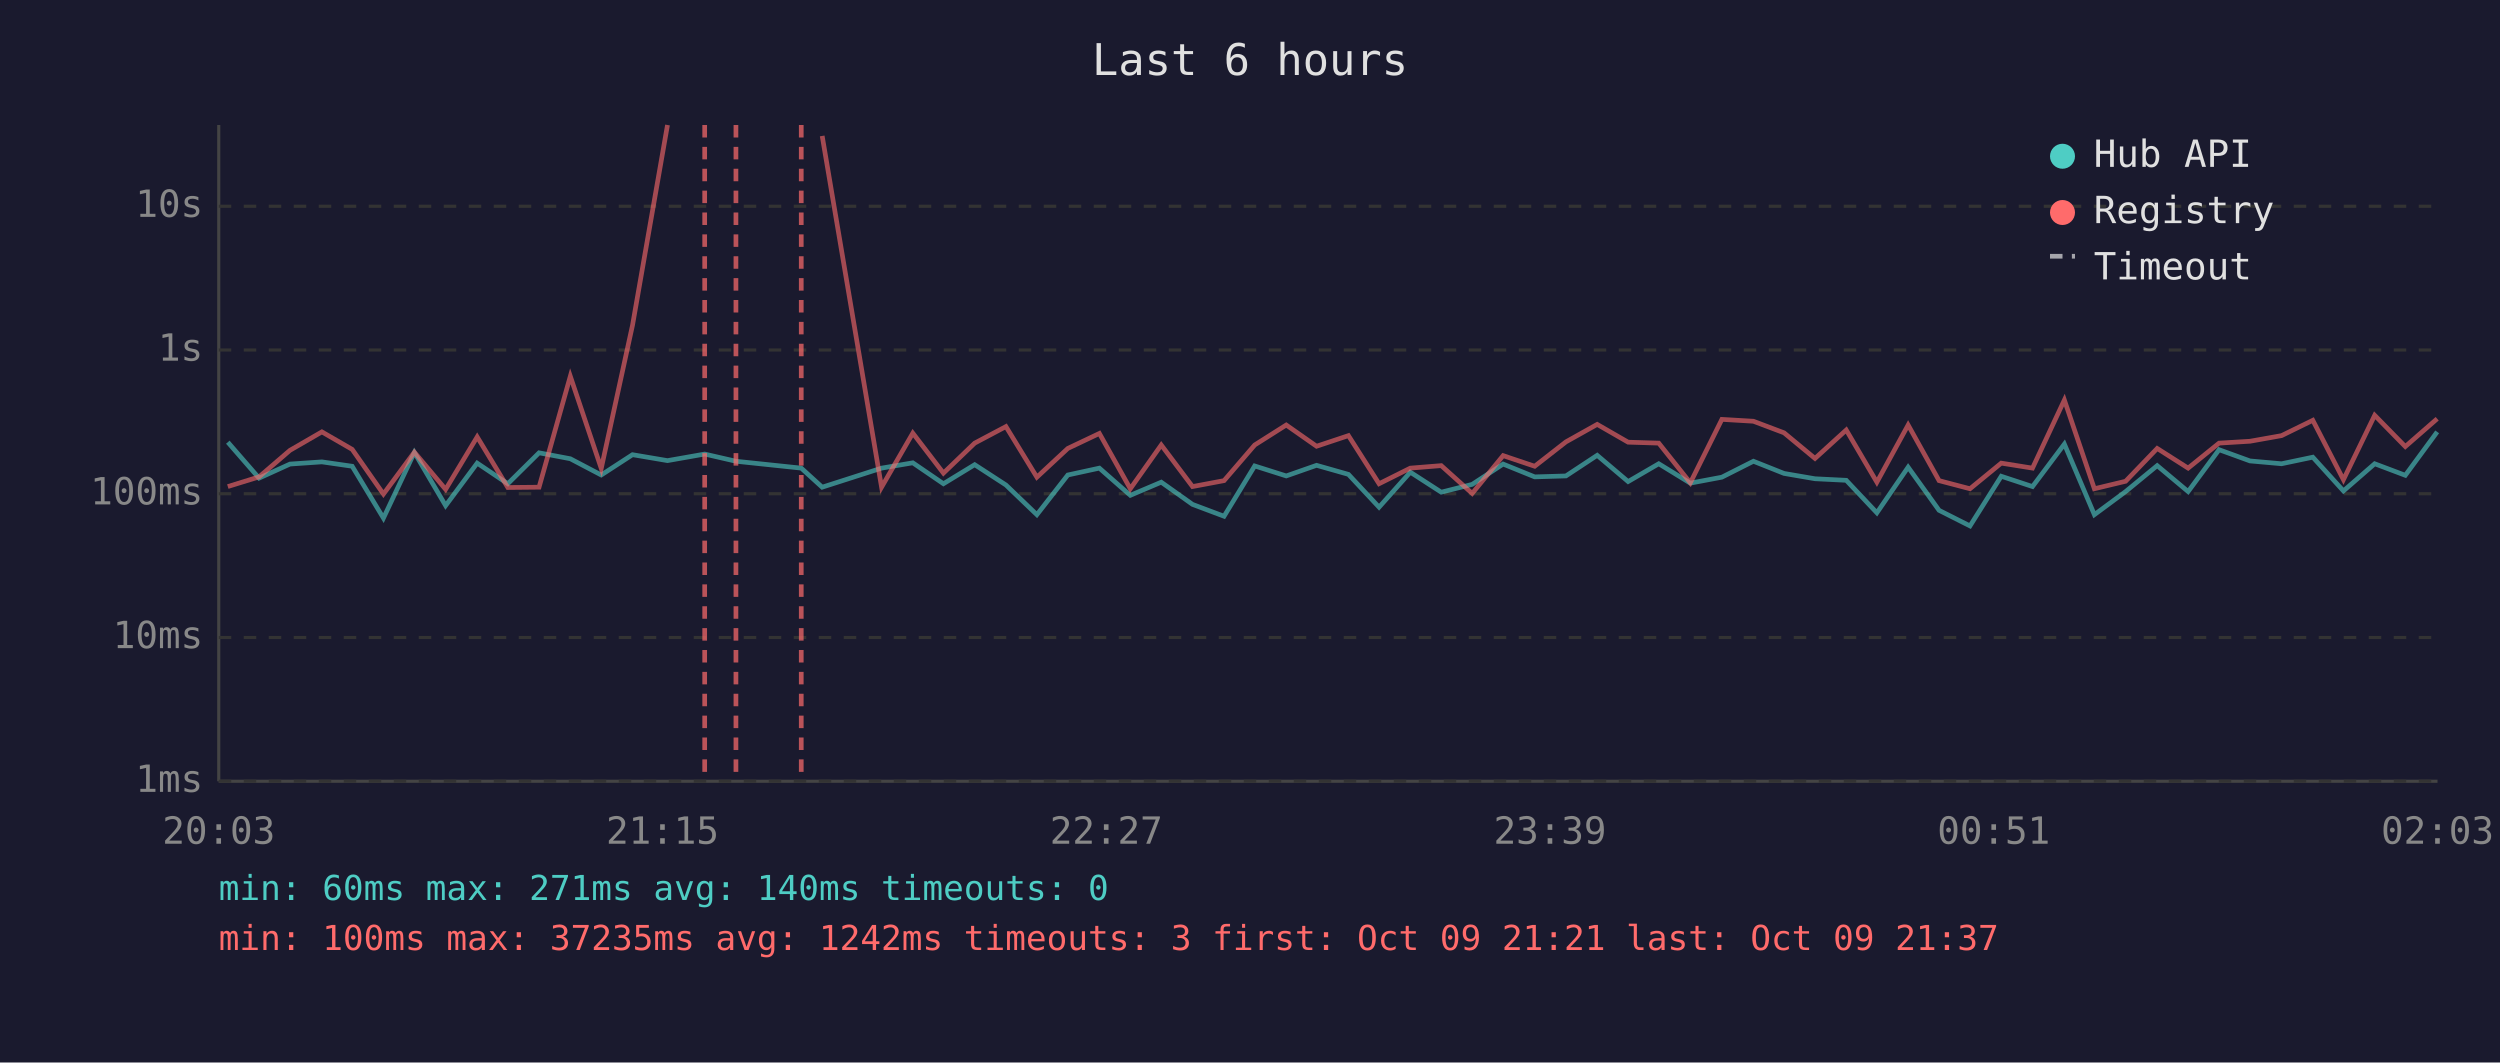
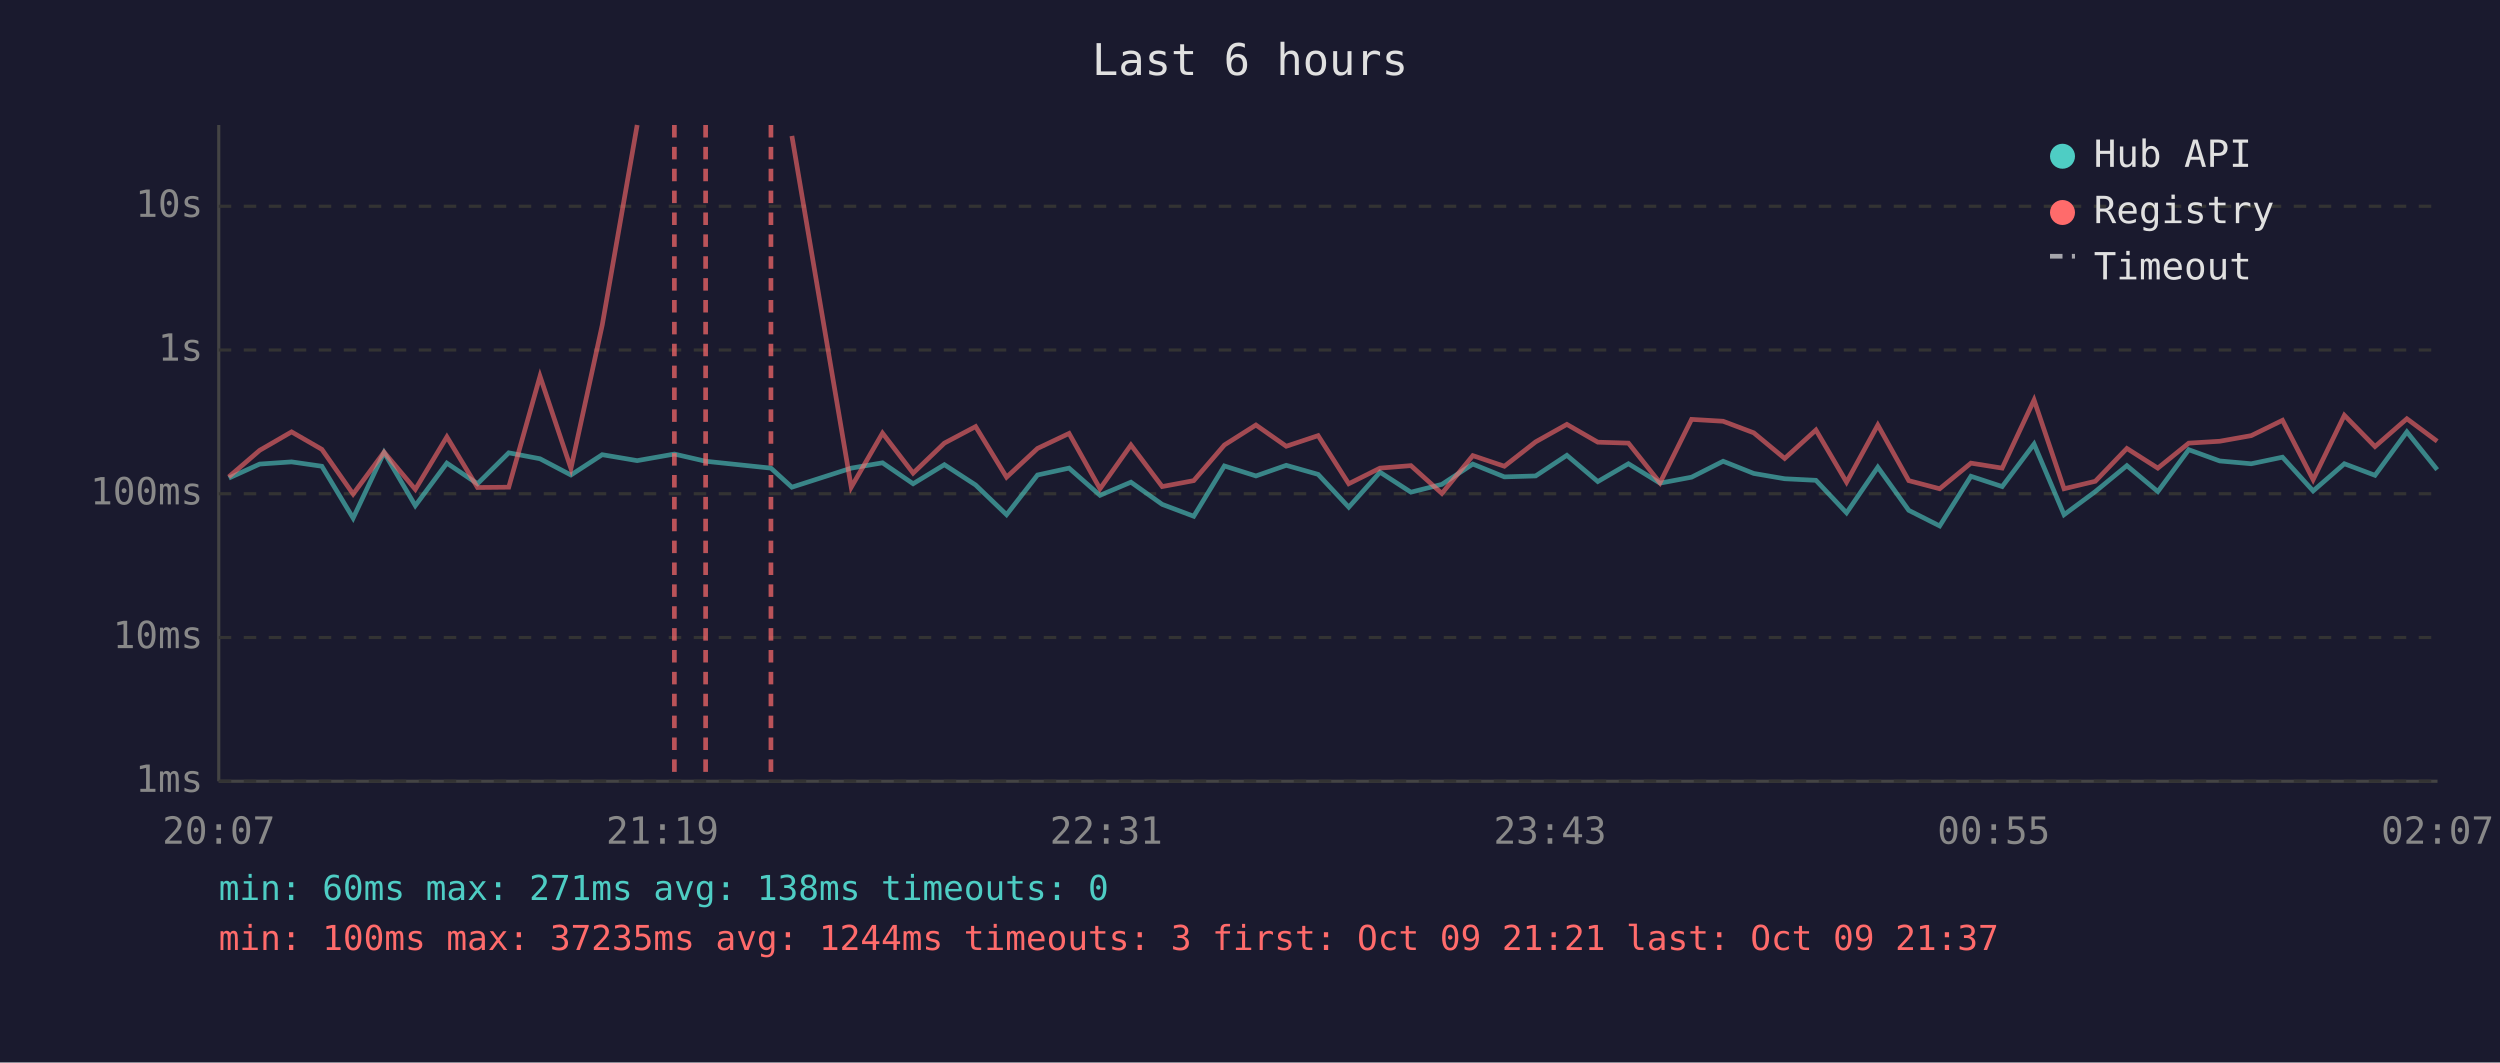
<svg xmlns="http://www.w3.org/2000/svg" viewBox="0 0 800 340" font-family="monospace" font-size="12">
  <rect width="800" height="340" fill="#1a1a2e" />
  <text x="400" y="24" fill="#e0e0e0" font-size="14" text-anchor="middle">Last 6 hours</text>
  <line x1="70" y1="40" x2="70" y2="250" stroke="#444" stroke-width="1" />
  <line x1="70" y1="250" x2="780" y2="250" stroke="#444" stroke-width="1" />
  <line x1="70" y1="250" x2="780" y2="250" stroke="#333" stroke-width="1" stroke-dasharray="4" />
  <text x="65" y="250" fill="#888" text-anchor="end" dominant-baseline="middle">1ms</text>
  <line x1="70" y1="204" x2="780" y2="204" stroke="#333" stroke-width="1" stroke-dasharray="4" />
  <text x="65" y="204" fill="#888" text-anchor="end" dominant-baseline="middle">10ms</text>
  <line x1="70" y1="158" x2="780" y2="158" stroke="#333" stroke-width="1" stroke-dasharray="4" />
  <text x="65" y="158" fill="#888" text-anchor="end" dominant-baseline="middle">100ms</text>
  <line x1="70" y1="112" x2="780" y2="112" stroke="#333" stroke-width="1" stroke-dasharray="4" />
  <text x="65" y="112" fill="#888" text-anchor="end" dominant-baseline="middle">1s</text>
  <line x1="70" y1="66" x2="780" y2="66" stroke="#333" stroke-width="1" stroke-dasharray="4" />
  <text x="65" y="66" fill="#888" text-anchor="end" dominant-baseline="middle">10s</text>
-   <text x="70" y="270" fill="#888" text-anchor="middle">20:03</text>
-   <text x="212" y="270" fill="#888" text-anchor="middle">21:15</text>
-   <text x="354" y="270" fill="#888" text-anchor="middle">22:27</text>
-   <text x="496" y="270" fill="#888" text-anchor="middle">23:39</text>
-   <text x="638" y="270" fill="#888" text-anchor="middle">00:51</text>
-   <text x="780" y="270" fill="#888" text-anchor="middle">02:03</text>
-   <polyline points="72.9,141.5 82.9,153.0 92.8,148.5 103.0,147.8 112.7,149.2 122.7,165.8 132.6,144.8 142.6,161.8 152.7,148.2 162.5,154.8 172.5,144.9 182.5,146.8 192.4,152.0 202.4,145.5 213.6,147.4 225.5,145.3 235.5,147.6 256.4,149.8 263.1,155.9 282.1,149.8 292.1,148.1 301.9,154.8 311.9,148.7 321.9,155.2 331.8,164.7 341.7,152.0 351.8,149.8 361.7,158.5 371.6,154.3 381.6,161.4 391.7,165.2 401.5,149.1 411.6,152.3 421.3,148.9 431.5,151.8 441.3,162.3 451.3,151.1 461.2,157.5 471.1,155.0 481.0,148.5 491.1,152.6 501.1,152.3 511.1,145.7 521.0,154.1 530.8,148.4 540.9,154.6 551.0,152.7 561.1,147.6 570.9,151.5 580.8,153.2 590.8,153.7 600.6,164.1 610.6,149.5 620.5,163.3 630.4,168.3 640.4,152.4 650.4,155.7 660.6,142.1 670.2,164.7 680.2,157.3 690.3,149.0 700.2,157.3 710.1,143.9 720.0,147.5 730.1,148.4 740.1,146.3 749.9,157.1 759.9,148.4 769.7,152.1 779.9,138.2" fill="none" stroke="#4ecdc4" stroke-width="1.5" opacity="0.6" />
-   <polyline points="72.9,155.7 82.9,152.6 92.8,144.1 103.0,138.2 112.7,143.8 122.7,158.1 132.6,144.7 142.6,156.6 152.7,139.8 162.5,156.0 172.5,155.9 182.5,120.4 192.4,149.9 202.4,104.1 213.6,40.0" fill="none" stroke="#ff6b6b" stroke-width="1.5" opacity="0.6" />
-   <polyline points="263.1,43.5 282.1,155.9 292.1,138.6 301.9,151.4 311.9,141.8 321.9,136.5 331.8,152.7 341.7,143.5 351.8,138.7 361.7,156.4 371.6,142.4 381.6,155.7 391.7,153.8 401.5,142.4 411.6,136.0 421.3,142.8 431.5,139.4 441.3,154.8 451.3,149.8 461.2,149.0 471.1,157.9 481.0,145.8 491.1,149.2 501.1,141.4 511.1,135.8 521.0,141.5 530.8,141.8 540.9,154.5 551.0,134.2 561.1,134.8 570.9,138.5 580.8,146.7 590.8,137.6 600.6,154.3 610.6,136.0 620.5,153.8 630.4,156.4 640.4,148.2 650.4,149.8 660.6,128.0 670.2,156.4 680.2,154.0 690.3,143.5 700.2,149.8 710.1,141.8 720.0,141.2 730.1,139.4 740.1,134.5 749.9,153.5 759.9,132.9 769.7,142.9 779.9,134.0" fill="none" stroke="#ff6b6b" stroke-width="1.5" opacity="0.6" />
-   <line x1="225.5" y1="40" x2="225.5" y2="250" stroke="#ff6b6b" stroke-width="1.5" stroke-dasharray="4,3" opacity="0.7" />
-   <line x1="235.5" y1="40" x2="235.5" y2="250" stroke="#ff6b6b" stroke-width="1.5" stroke-dasharray="4,3" opacity="0.7" />
-   <line x1="256.4" y1="40" x2="256.4" y2="250" stroke="#ff6b6b" stroke-width="1.5" stroke-dasharray="4,3" opacity="0.7" />
+   <text x="70" y="270" fill="#888" text-anchor="middle">20:07</text>
+   <text x="212" y="270" fill="#888" text-anchor="middle">21:19</text>
+   <text x="354" y="270" fill="#888" text-anchor="middle">22:31</text>
+   <text x="496" y="270" fill="#888" text-anchor="middle">23:43</text>
+   <text x="638" y="270" fill="#888" text-anchor="middle">00:55</text>
+   <text x="780" y="270" fill="#888" text-anchor="middle">02:07</text>
+   <polyline points="73.2,153.0 83.1,148.5 93.3,147.8 103.0,149.2 113.0,165.8 122.9,144.8 132.9,161.8 143.0,148.2 152.8,154.8 162.8,144.9 172.8,146.8 182.7,152.0 192.7,145.5 203.9,147.4 215.8,145.3 225.8,147.6 246.7,149.8 253.4,155.9 272.4,149.8 282.4,148.1 292.2,154.8 302.2,148.7 312.2,155.2 322.1,164.7 332.0,152.0 342.1,149.8 352.0,158.5 361.9,154.3 371.9,161.4 382.0,165.2 391.8,149.1 401.9,152.3 411.6,148.9 421.8,151.8 431.6,162.3 441.6,151.1 451.5,157.5 461.4,155.0 471.3,148.5 481.4,152.6 491.4,152.3 501.4,145.7 511.3,154.1 521.1,148.4 531.2,154.6 541.3,152.7 551.4,147.6 561.2,151.5 571.1,153.2 581.1,153.7 590.9,164.1 600.9,149.5 610.8,163.3 620.7,168.3 630.7,152.4 640.7,155.7 650.9,142.1 660.5,164.7 670.5,157.3 680.6,149.0 690.5,157.3 700.4,143.9 710.3,147.5 720.4,148.4 730.4,146.3 740.2,157.1 750.2,148.4 760.0,152.1 770.2,138.2 779.9,150.3" fill="none" stroke="#4ecdc4" stroke-width="1.5" opacity="0.6" />
+   <polyline points="73.2,152.6 83.1,144.1 93.3,138.2 103.0,143.8 113.0,158.1 122.9,144.7 132.9,156.6 143.0,139.8 152.8,156.0 162.8,155.9 172.8,120.4 182.7,149.9 192.7,104.1 203.9,40.0" fill="none" stroke="#ff6b6b" stroke-width="1.5" opacity="0.6" />
+   <polyline points="253.4,43.5 272.4,155.9 282.4,138.6 292.2,151.4 302.2,141.8 312.2,136.5 322.1,152.7 332.0,143.5 342.1,138.7 352.0,156.4 361.9,142.4 371.9,155.7 382.0,153.8 391.8,142.4 401.9,136.0 411.6,142.8 421.8,139.4 431.6,154.8 441.6,149.8 451.5,149.0 461.4,157.9 471.3,145.8 481.4,149.2 491.4,141.4 501.4,135.8 511.3,141.5 521.1,141.8 531.2,154.5 541.3,134.2 551.4,134.8 561.2,138.5 571.1,146.7 581.1,137.6 590.9,154.3 600.9,136.0 610.8,153.8 620.7,156.4 630.7,148.2 640.7,149.8 650.9,128.0 660.5,156.4 670.5,154.0 680.6,143.5 690.5,149.8 700.4,141.8 710.3,141.2 720.4,139.4 730.4,134.5 740.2,153.5 750.2,132.9 760.0,142.9 770.2,134.0 779.9,141.2" fill="none" stroke="#ff6b6b" stroke-width="1.5" opacity="0.6" />
+   <line x1="215.8" y1="40" x2="215.8" y2="250" stroke="#ff6b6b" stroke-width="1.5" stroke-dasharray="4,3" opacity="0.7" />
+   <line x1="225.8" y1="40" x2="225.8" y2="250" stroke="#ff6b6b" stroke-width="1.5" stroke-dasharray="4,3" opacity="0.7" />
+   <line x1="246.7" y1="40" x2="246.7" y2="250" stroke="#ff6b6b" stroke-width="1.5" stroke-dasharray="4,3" opacity="0.7" />
  <circle cx="660" cy="50" r="4" fill="#4ecdc4" />
  <text x="670" y="50" fill="#e0e0e0" dominant-baseline="middle">Hub API</text>
  <circle cx="660" cy="68" r="4" fill="#ff6b6b" />
  <text x="670" y="68" fill="#e0e0e0" dominant-baseline="middle">Registry</text>
  <line x1="656" y1="82" x2="664" y2="82" stroke="#e0e0e0" stroke-width="1.5" stroke-dasharray="4,3" opacity="0.7" />
  <text x="670" y="86" fill="#e0e0e0" dominant-baseline="middle">Timeout</text>
-   <text x="70" y="288" fill="#4ecdc4" font-size="11">min: 60ms  max: 271ms  avg: 140ms  timeouts: 0</text>
-   <text x="70" y="304" fill="#ff6b6b" font-size="11">min: 100ms  max: 37235ms  avg: 1242ms  timeouts: 3  first: Oct 09 21:21  last: Oct 09 21:37</text>
+   <text x="70" y="288" fill="#4ecdc4" font-size="11">min: 60ms  max: 271ms  avg: 138ms  timeouts: 0</text>
+   <text x="70" y="304" fill="#ff6b6b" font-size="11">min: 100ms  max: 37235ms  avg: 1244ms  timeouts: 3  first: Oct 09 21:21  last: Oct 09 21:37</text>
</svg>
